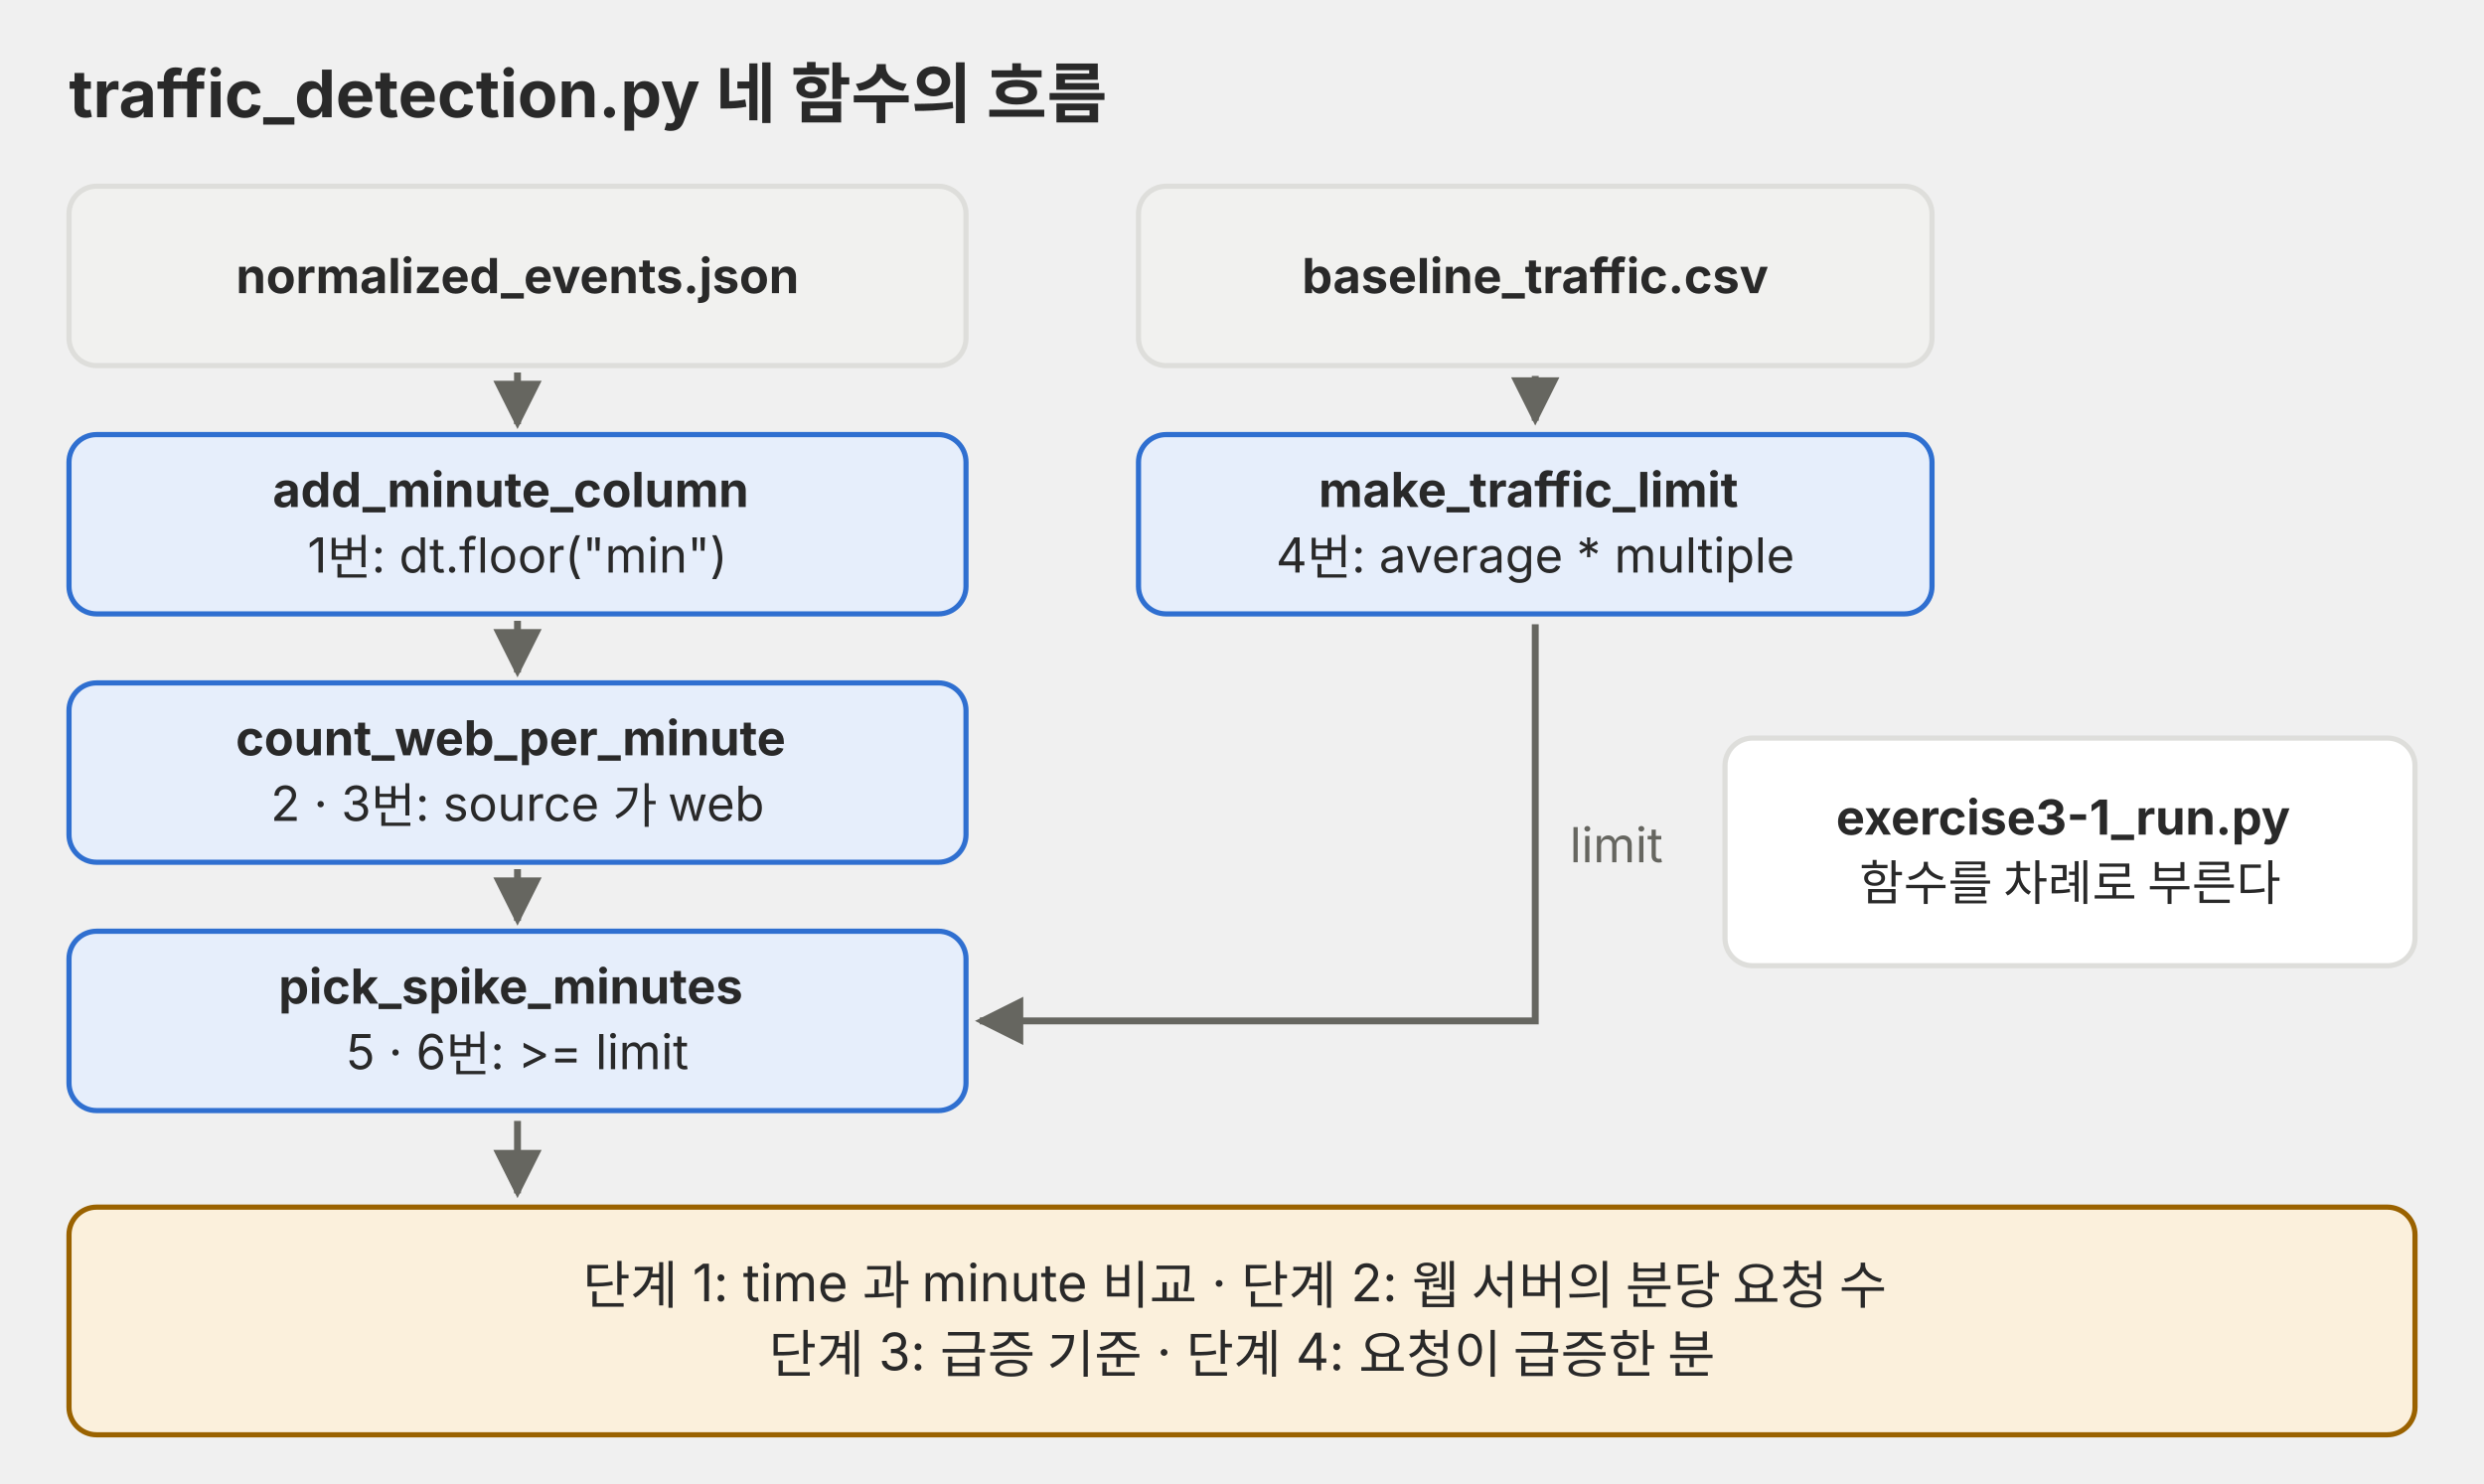
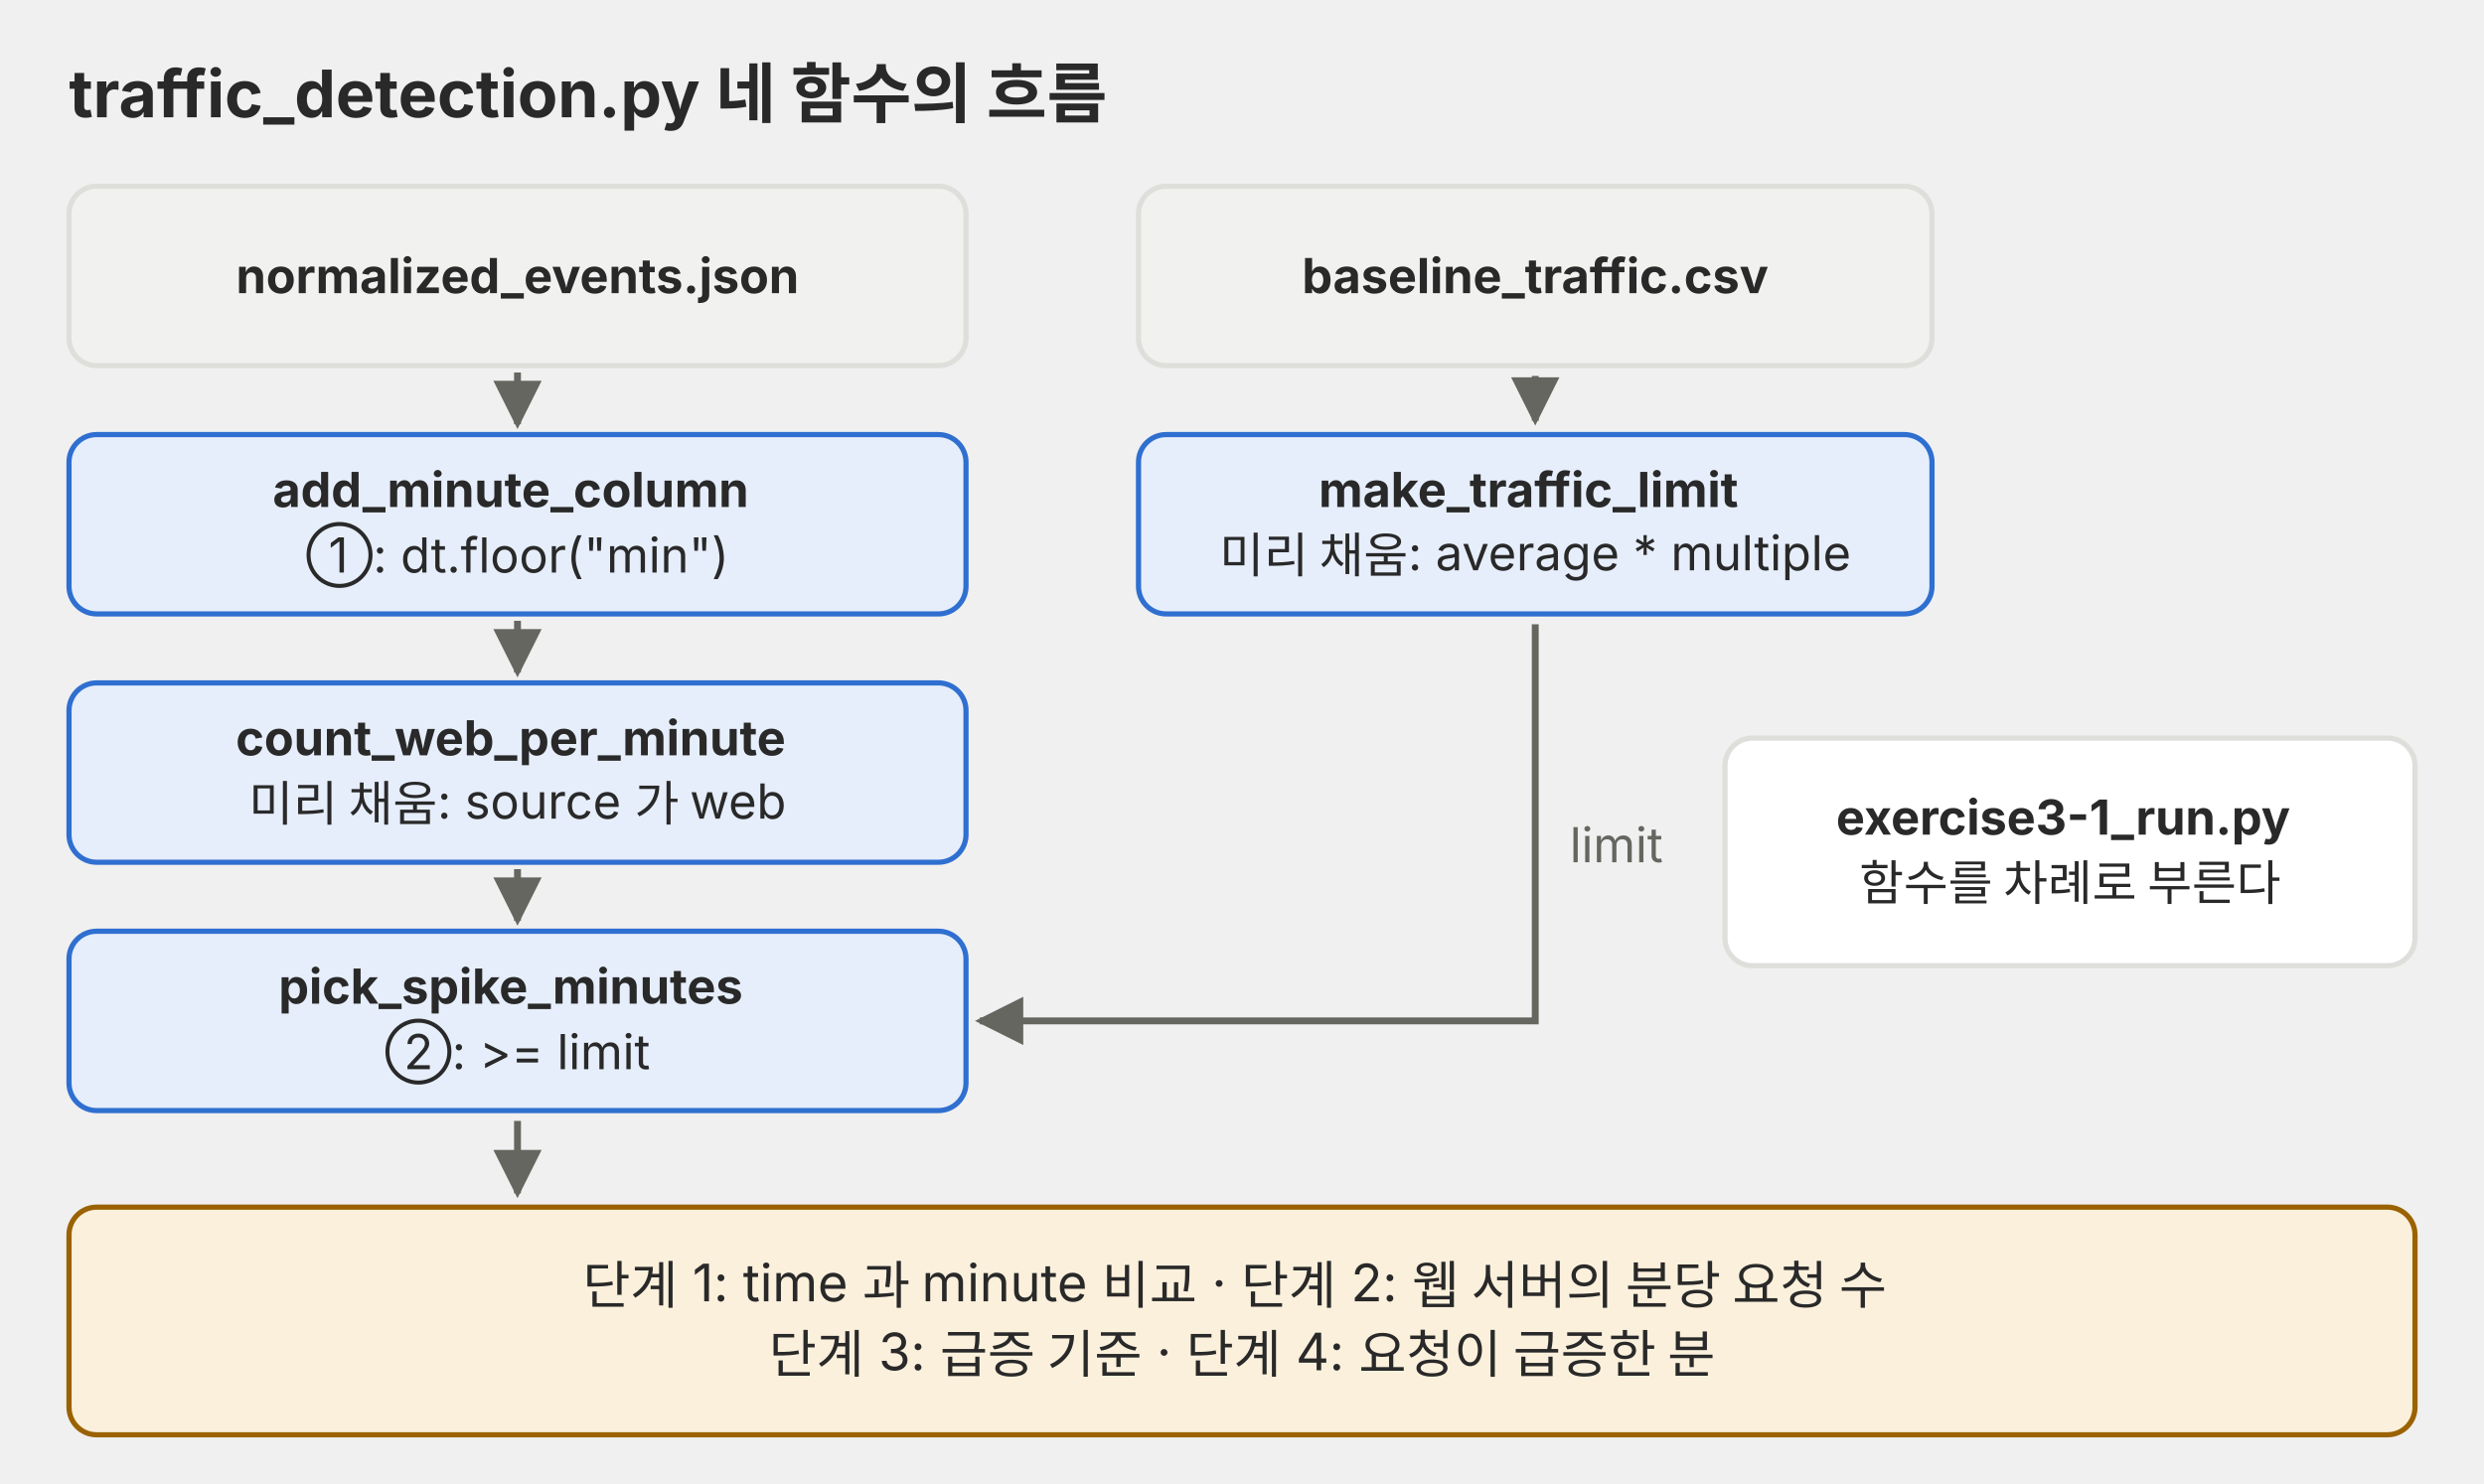
<svg xmlns="http://www.w3.org/2000/svg" viewBox="0 0 720 430" role="img">
  <defs>
    <marker id="a-p04" viewBox="0 0 10 10" refX="9" refY="5" markerWidth="7" markerHeight="7" orient="auto-start-reverse">
      <path d="M0,0 L10,5 L0,10 z" fill="#666660" />
    </marker>
  </defs>
  <g font-family="Pretendard, 'Noto Sans KR', -apple-system, 'Segoe UI', sans-serif">
    <text x="20" y="34" font-size="19" text-anchor="start" fill="#292929" font-weight="700">traffic_detection.py 네 함수의 흐름</text>
    <rect x="20" y="54" width="260" height="52" rx="8" fill="#f1f1ef" stroke="#dededb" stroke-width="1.5" />
    <text x="150.0" y="85" font-size="14" text-anchor="middle" fill="#292929">
      <tspan x="150.0" dy="0" font-weight="700">normalized_events.json</tspan>
    </text>
    <rect x="20" y="126" width="260" height="52" rx="8" fill="#e6eefb" stroke="#2f6fd0" stroke-width="1.5" />
    <text x="150.0" y="147" font-size="14" text-anchor="middle" fill="#292929">
      <tspan x="150.0" dy="0" font-weight="700">add_minute_column</tspan>
-       <tspan x="150.0" dy="19">1번: dt.floor("min")</tspan>
+       <tspan x="150.0" dy="19">①: dt.floor("min")</tspan>
    </text>
    <polyline points="150,108 150,123" fill="none" stroke="#666660" stroke-width="2" marker-end="url(#a-p04)" />
    <rect x="20" y="198" width="260" height="52" rx="8" fill="#e6eefb" stroke="#2f6fd0" stroke-width="1.5" />
    <text x="150.0" y="219" font-size="14" text-anchor="middle" fill="#292929">
      <tspan x="150.0" dy="0" font-weight="700">count_web_per_minute</tspan>
-       <tspan x="150.0" dy="19">2 · 3번: source 가 web</tspan>
+       <tspan x="150.0" dy="19">미리 채움: source 가 web</tspan>
    </text>
    <polyline points="150,180 150,195" fill="none" stroke="#666660" stroke-width="2" marker-end="url(#a-p04)" />
    <rect x="20" y="270" width="260" height="52" rx="8" fill="#e6eefb" stroke="#2f6fd0" stroke-width="1.5" />
    <text x="150.0" y="291" font-size="14" text-anchor="middle" fill="#292929">
      <tspan x="150.0" dy="0" font-weight="700">pick_spike_minutes</tspan>
-       <tspan x="150.0" dy="19">5 · 6번: &gt;= limit</tspan>
+       <tspan x="150.0" dy="19">②: &gt;= limit</tspan>
    </text>
    <polyline points="150,252 150,267" fill="none" stroke="#666660" stroke-width="2" marker-end="url(#a-p04)" />
    <rect x="330" y="54" width="230" height="52" rx="8" fill="#f1f1ef" stroke="#dededb" stroke-width="1.5" />
    <text x="445.0" y="85" font-size="14" text-anchor="middle" fill="#292929">
      <tspan x="445.0" dy="0" font-weight="700">baseline_traffic.csv</tspan>
    </text>
    <rect x="330" y="126" width="230" height="52" rx="8" fill="#e6eefb" stroke="#2f6fd0" stroke-width="1.5" />
    <text x="445.0" y="147" font-size="14" text-anchor="middle" fill="#292929">
      <tspan x="445.0" dy="0" font-weight="700">make_traffic_limit</tspan>
-       <tspan x="445.0" dy="19">4번: average * multiple</tspan>
+       <tspan x="445.0" dy="19">미리 채움: average * multiple</tspan>
    </text>
    <polyline points="445,109 445,122" fill="none" stroke="#666660" stroke-width="2" marker-end="url(#a-p04)" />
    <polyline points="445,181 445,296 284,296" fill="none" stroke="#666660" stroke-width="2" marker-end="url(#a-p04)" />
    <text x="455" y="250" font-size="14" text-anchor="start" fill="#666660">limit</text>
    <rect x="500" y="214" width="200" height="66" rx="8" fill="#ffffff" stroke="#dededb" stroke-width="1.5" />
    <text x="600.0" y="242" font-size="14" text-anchor="middle" fill="#292929">
      <tspan x="600.0" dy="0" font-weight="700">exercise3-1_run.py</tspan>
      <tspan x="600.0" dy="19">함수를 차례로 부른다</tspan>
    </text>
    <polyline points="150,325 150,346" fill="none" stroke="#666660" stroke-width="2" marker-end="url(#a-p04)" />
    <rect x="20" y="350" width="680" height="66" rx="8" fill="#fbf0dc" stroke="#9a6200" stroke-width="1.5" />
    <text x="360.0" y="378" font-size="15" text-anchor="middle" fill="#292929">
      <tspan x="360.0" dy="0">단계 1: time 과 minute 비교 · 단계 2: 웹 서버의 분당 요청 수</tspan>
      <tspan x="360.0" dy="20">단계 3: 급증 기준 · 단계 4: 요청이 급증한 분</tspan>
    </text>
  </g>
</svg>
